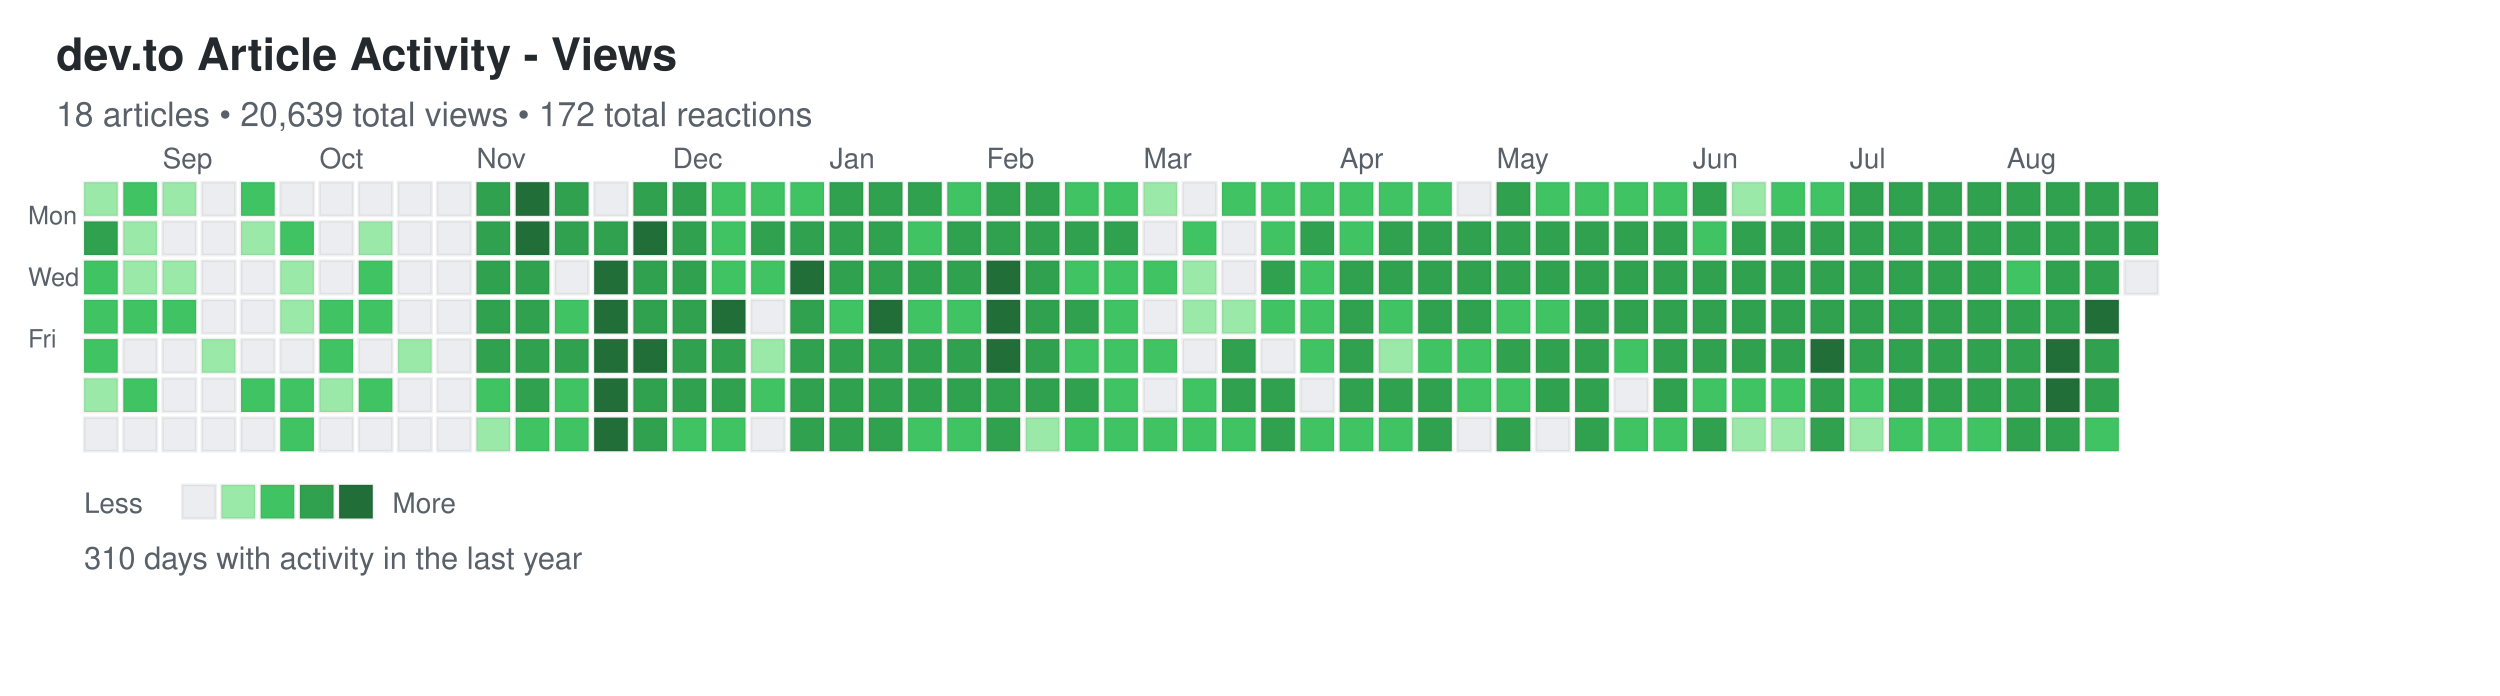
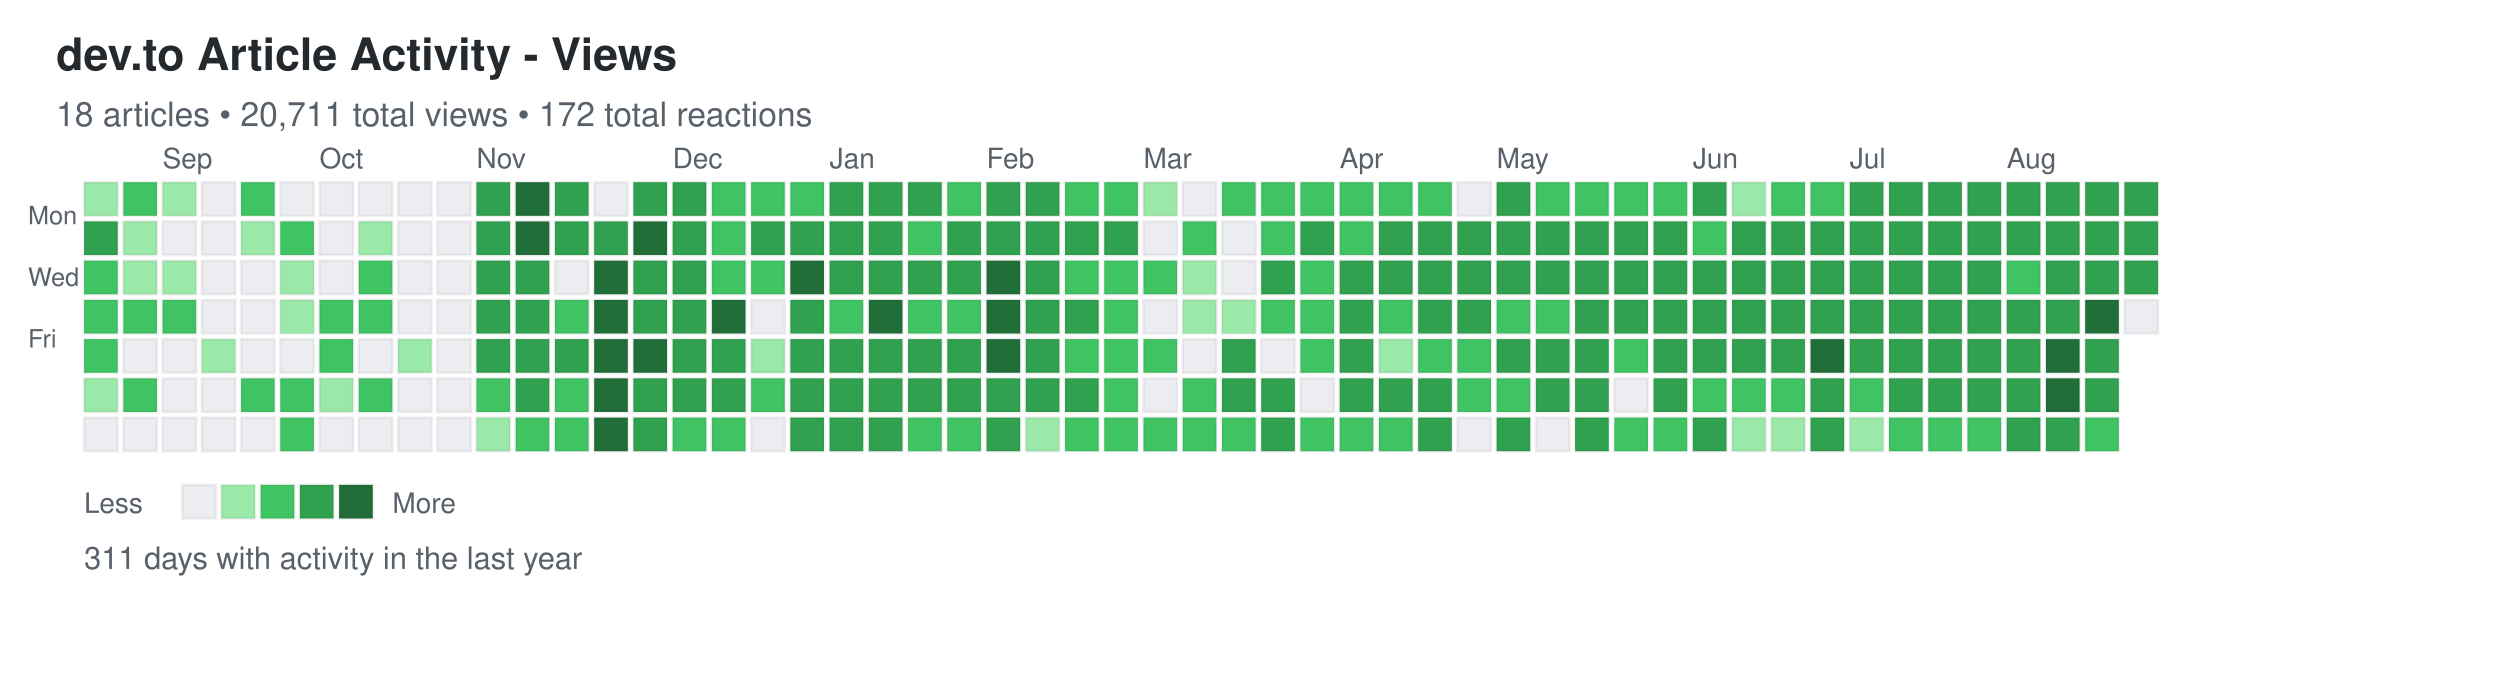
<svg xmlns="http://www.w3.org/2000/svg" width="892" height="248">
  <defs>
    <style>
.day { stroke: rgba(27,31,35,0.06); stroke-width: 1px; cursor: pointer; }
.day:hover { stroke: rgba(27,31,35,0.3); stroke-width: 2px; }
.month-label { font-family: -apple-system, BlinkMacSystemFont, "Segoe UI", Helvetica, Arial, sans-serif; font-size: 10px; fill: #586069; }
.day-label { font-family: -apple-system, BlinkMacSystemFont, "Segoe UI", Helvetica, Arial, sans-serif; font-size: 9px; fill: #586069; }
.title { font-family: -apple-system, BlinkMacSystemFont, "Segoe UI", Helvetica, Arial, sans-serif; font-size: 16px; font-weight: 600; fill: #24292e; }
.subtitle { font-family: -apple-system, BlinkMacSystemFont, "Segoe UI", Helvetica, Arial, sans-serif; font-size: 12px; fill: #586069; }
.stats { font-family: -apple-system, BlinkMacSystemFont, "Segoe UI", Helvetica, Arial, sans-serif; font-size: 11px; fill: #586069; }
.legend-text { font-family: -apple-system, BlinkMacSystemFont, "Segoe UI", Helvetica, Arial, sans-serif; font-size: 10px; fill: #586069; }
</style>
  </defs>
  <text x="20" y="25" class="title">dev.to Article Activity - Views</text>
-   <text x="20" y="45" class="subtitle">18 articles • 20,639 total views • 172 total reactions</text>
+   <text x="20" y="45" class="subtitle">18 articles • 20,711 total views • 172 total reactions</text>
  <text x="10" y="80" class="day-label">Mon</text>
  <text x="10" y="102" class="day-label">Wed</text>
  <text x="10" y="124" class="day-label">Fri</text>
  <rect x="30" y="65" width="12" height="12" fill="#9be9a8" class="day" data-date="2024-08-18" data-level="1" />
  <rect x="30" y="79" width="12" height="12" fill="#30a14e" class="day" data-date="2024-08-19" data-level="3" />
  <rect x="30" y="93" width="12" height="12" fill="#40c463" class="day" data-date="2024-08-20" data-level="2" />
  <rect x="30" y="107" width="12" height="12" fill="#40c463" class="day" data-date="2024-08-21" data-level="2" />
  <rect x="30" y="121" width="12" height="12" fill="#40c463" class="day" data-date="2024-08-22" data-level="2" />
  <rect x="30" y="135" width="12" height="12" fill="#9be9a8" class="day" data-date="2024-08-23" data-level="1" />
  <rect x="30" y="149" width="12" height="12" fill="#ebedf0" class="day" data-date="2024-08-24" data-level="0" />
  <rect x="44" y="65" width="12" height="12" fill="#40c463" class="day" data-date="2024-08-25" data-level="2" />
  <rect x="44" y="79" width="12" height="12" fill="#9be9a8" class="day" data-date="2024-08-26" data-level="1" />
  <rect x="44" y="93" width="12" height="12" fill="#9be9a8" class="day" data-date="2024-08-27" data-level="1" />
  <rect x="44" y="107" width="12" height="12" fill="#40c463" class="day" data-date="2024-08-28" data-level="2" />
  <rect x="44" y="121" width="12" height="12" fill="#ebedf0" class="day" data-date="2024-08-29" data-level="0" />
  <rect x="44" y="135" width="12" height="12" fill="#40c463" class="day" data-date="2024-08-30" data-level="2" />
  <rect x="44" y="149" width="12" height="12" fill="#ebedf0" class="day" data-date="2024-08-31" data-level="0" />
  <rect x="58" y="65" width="12" height="12" fill="#9be9a8" class="day" data-date="2024-09-01" data-level="1" />
  <rect x="58" y="79" width="12" height="12" fill="#ebedf0" class="day" data-date="2024-09-02" data-level="0" />
  <rect x="58" y="93" width="12" height="12" fill="#9be9a8" class="day" data-date="2024-09-03" data-level="1" />
  <rect x="58" y="107" width="12" height="12" fill="#40c463" class="day" data-date="2024-09-04" data-level="2" />
  <rect x="58" y="121" width="12" height="12" fill="#ebedf0" class="day" data-date="2024-09-05" data-level="0" />
  <rect x="58" y="135" width="12" height="12" fill="#ebedf0" class="day" data-date="2024-09-06" data-level="0" />
  <rect x="58" y="149" width="12" height="12" fill="#ebedf0" class="day" data-date="2024-09-07" data-level="0" />
  <rect x="72" y="65" width="12" height="12" fill="#ebedf0" class="day" data-date="2024-09-08" data-level="0" />
  <rect x="72" y="79" width="12" height="12" fill="#ebedf0" class="day" data-date="2024-09-09" data-level="0" />
  <rect x="72" y="93" width="12" height="12" fill="#ebedf0" class="day" data-date="2024-09-10" data-level="0" />
  <rect x="72" y="107" width="12" height="12" fill="#ebedf0" class="day" data-date="2024-09-11" data-level="0" />
  <rect x="72" y="121" width="12" height="12" fill="#9be9a8" class="day" data-date="2024-09-12" data-level="1" />
  <rect x="72" y="135" width="12" height="12" fill="#ebedf0" class="day" data-date="2024-09-13" data-level="0" />
  <rect x="72" y="149" width="12" height="12" fill="#ebedf0" class="day" data-date="2024-09-14" data-level="0" />
  <rect x="86" y="65" width="12" height="12" fill="#40c463" class="day" data-date="2024-09-15" data-level="2" />
  <rect x="86" y="79" width="12" height="12" fill="#9be9a8" class="day" data-date="2024-09-16" data-level="1" />
  <rect x="86" y="93" width="12" height="12" fill="#ebedf0" class="day" data-date="2024-09-17" data-level="0" />
  <rect x="86" y="107" width="12" height="12" fill="#ebedf0" class="day" data-date="2024-09-18" data-level="0" />
  <rect x="86" y="121" width="12" height="12" fill="#ebedf0" class="day" data-date="2024-09-19" data-level="0" />
  <rect x="86" y="135" width="12" height="12" fill="#40c463" class="day" data-date="2024-09-20" data-level="2" />
  <rect x="86" y="149" width="12" height="12" fill="#ebedf0" class="day" data-date="2024-09-21" data-level="0" />
  <rect x="100" y="65" width="12" height="12" fill="#ebedf0" class="day" data-date="2024-09-22" data-level="0" />
  <rect x="100" y="79" width="12" height="12" fill="#40c463" class="day" data-date="2024-09-23" data-level="2" />
  <rect x="100" y="93" width="12" height="12" fill="#9be9a8" class="day" data-date="2024-09-24" data-level="1" />
  <rect x="100" y="107" width="12" height="12" fill="#9be9a8" class="day" data-date="2024-09-25" data-level="1" />
  <rect x="100" y="121" width="12" height="12" fill="#ebedf0" class="day" data-date="2024-09-26" data-level="0" />
  <rect x="100" y="135" width="12" height="12" fill="#40c463" class="day" data-date="2024-09-27" data-level="2" />
  <rect x="100" y="149" width="12" height="12" fill="#40c463" class="day" data-date="2024-09-28" data-level="2" />
  <rect x="114" y="65" width="12" height="12" fill="#ebedf0" class="day" data-date="2024-09-29" data-level="0" />
  <rect x="114" y="79" width="12" height="12" fill="#ebedf0" class="day" data-date="2024-09-30" data-level="0" />
  <rect x="114" y="93" width="12" height="12" fill="#ebedf0" class="day" data-date="2024-10-01" data-level="0" />
  <rect x="114" y="107" width="12" height="12" fill="#40c463" class="day" data-date="2024-10-02" data-level="2" />
  <rect x="114" y="121" width="12" height="12" fill="#40c463" class="day" data-date="2024-10-03" data-level="2" />
  <rect x="114" y="135" width="12" height="12" fill="#9be9a8" class="day" data-date="2024-10-04" data-level="1" />
  <rect x="114" y="149" width="12" height="12" fill="#ebedf0" class="day" data-date="2024-10-05" data-level="0" />
  <rect x="128" y="65" width="12" height="12" fill="#ebedf0" class="day" data-date="2024-10-06" data-level="0" />
  <rect x="128" y="79" width="12" height="12" fill="#9be9a8" class="day" data-date="2024-10-07" data-level="1" />
  <rect x="128" y="93" width="12" height="12" fill="#40c463" class="day" data-date="2024-10-08" data-level="2" />
  <rect x="128" y="107" width="12" height="12" fill="#40c463" class="day" data-date="2024-10-09" data-level="2" />
  <rect x="128" y="121" width="12" height="12" fill="#ebedf0" class="day" data-date="2024-10-10" data-level="0" />
  <rect x="128" y="135" width="12" height="12" fill="#40c463" class="day" data-date="2024-10-11" data-level="2" />
  <rect x="128" y="149" width="12" height="12" fill="#ebedf0" class="day" data-date="2024-10-12" data-level="0" />
  <rect x="142" y="65" width="12" height="12" fill="#ebedf0" class="day" data-date="2024-10-13" data-level="0" />
  <rect x="142" y="79" width="12" height="12" fill="#ebedf0" class="day" data-date="2024-10-14" data-level="0" />
  <rect x="142" y="93" width="12" height="12" fill="#ebedf0" class="day" data-date="2024-10-15" data-level="0" />
  <rect x="142" y="107" width="12" height="12" fill="#ebedf0" class="day" data-date="2024-10-16" data-level="0" />
  <rect x="142" y="121" width="12" height="12" fill="#9be9a8" class="day" data-date="2024-10-17" data-level="1" />
  <rect x="142" y="135" width="12" height="12" fill="#ebedf0" class="day" data-date="2024-10-18" data-level="0" />
  <rect x="142" y="149" width="12" height="12" fill="#ebedf0" class="day" data-date="2024-10-19" data-level="0" />
  <rect x="156" y="65" width="12" height="12" fill="#ebedf0" class="day" data-date="2024-10-20" data-level="0" />
  <rect x="156" y="79" width="12" height="12" fill="#ebedf0" class="day" data-date="2024-10-21" data-level="0" />
  <rect x="156" y="93" width="12" height="12" fill="#ebedf0" class="day" data-date="2024-10-22" data-level="0" />
  <rect x="156" y="107" width="12" height="12" fill="#ebedf0" class="day" data-date="2024-10-23" data-level="0" />
  <rect x="156" y="121" width="12" height="12" fill="#ebedf0" class="day" data-date="2024-10-24" data-level="0" />
  <rect x="156" y="135" width="12" height="12" fill="#ebedf0" class="day" data-date="2024-10-25" data-level="0" />
  <rect x="156" y="149" width="12" height="12" fill="#ebedf0" class="day" data-date="2024-10-26" data-level="0" />
  <rect x="170" y="65" width="12" height="12" fill="#30a14e" class="day" data-date="2024-10-27" data-level="3" />
  <rect x="170" y="79" width="12" height="12" fill="#30a14e" class="day" data-date="2024-10-28" data-level="3" />
  <rect x="170" y="93" width="12" height="12" fill="#30a14e" class="day" data-date="2024-10-29" data-level="3" />
  <rect x="170" y="107" width="12" height="12" fill="#30a14e" class="day" data-date="2024-10-30" data-level="3" />
  <rect x="170" y="121" width="12" height="12" fill="#30a14e" class="day" data-date="2024-10-31" data-level="3" />
  <rect x="170" y="135" width="12" height="12" fill="#40c463" class="day" data-date="2024-11-01" data-level="2" />
  <rect x="170" y="149" width="12" height="12" fill="#9be9a8" class="day" data-date="2024-11-02" data-level="1" />
  <rect x="184" y="65" width="12" height="12" fill="#216e39" class="day" data-date="2024-11-03" data-level="4" />
  <rect x="184" y="79" width="12" height="12" fill="#216e39" class="day" data-date="2024-11-04" data-level="4" />
  <rect x="184" y="93" width="12" height="12" fill="#30a14e" class="day" data-date="2024-11-05" data-level="3" />
  <rect x="184" y="107" width="12" height="12" fill="#30a14e" class="day" data-date="2024-11-06" data-level="3" />
  <rect x="184" y="121" width="12" height="12" fill="#30a14e" class="day" data-date="2024-11-07" data-level="3" />
  <rect x="184" y="135" width="12" height="12" fill="#30a14e" class="day" data-date="2024-11-08" data-level="3" />
  <rect x="184" y="149" width="12" height="12" fill="#40c463" class="day" data-date="2024-11-09" data-level="2" />
  <rect x="198" y="65" width="12" height="12" fill="#30a14e" class="day" data-date="2024-11-10" data-level="3" />
  <rect x="198" y="79" width="12" height="12" fill="#30a14e" class="day" data-date="2024-11-11" data-level="3" />
  <rect x="198" y="93" width="12" height="12" fill="#ebedf0" class="day" data-date="2024-11-12" data-level="0" />
  <rect x="198" y="107" width="12" height="12" fill="#40c463" class="day" data-date="2024-11-13" data-level="2" />
  <rect x="198" y="121" width="12" height="12" fill="#30a14e" class="day" data-date="2024-11-14" data-level="3" />
  <rect x="198" y="135" width="12" height="12" fill="#40c463" class="day" data-date="2024-11-15" data-level="2" />
  <rect x="198" y="149" width="12" height="12" fill="#40c463" class="day" data-date="2024-11-16" data-level="2" />
  <rect x="212" y="65" width="12" height="12" fill="#ebedf0" class="day" data-date="2024-11-17" data-level="0" />
  <rect x="212" y="79" width="12" height="12" fill="#30a14e" class="day" data-date="2024-11-18" data-level="3" />
  <rect x="212" y="93" width="12" height="12" fill="#216e39" class="day" data-date="2024-11-19" data-level="4" />
  <rect x="212" y="107" width="12" height="12" fill="#216e39" class="day" data-date="2024-11-20" data-level="4" />
  <rect x="212" y="121" width="12" height="12" fill="#216e39" class="day" data-date="2024-11-21" data-level="4" />
  <rect x="212" y="135" width="12" height="12" fill="#216e39" class="day" data-date="2024-11-22" data-level="4" />
  <rect x="212" y="149" width="12" height="12" fill="#216e39" class="day" data-date="2024-11-23" data-level="4" />
  <rect x="226" y="65" width="12" height="12" fill="#30a14e" class="day" data-date="2024-11-24" data-level="3" />
  <rect x="226" y="79" width="12" height="12" fill="#216e39" class="day" data-date="2024-11-25" data-level="4" />
  <rect x="226" y="93" width="12" height="12" fill="#30a14e" class="day" data-date="2024-11-26" data-level="3" />
  <rect x="226" y="107" width="12" height="12" fill="#30a14e" class="day" data-date="2024-11-27" data-level="3" />
  <rect x="226" y="121" width="12" height="12" fill="#216e39" class="day" data-date="2024-11-28" data-level="4" />
  <rect x="226" y="135" width="12" height="12" fill="#30a14e" class="day" data-date="2024-11-29" data-level="3" />
  <rect x="226" y="149" width="12" height="12" fill="#30a14e" class="day" data-date="2024-11-30" data-level="3" />
  <rect x="240" y="65" width="12" height="12" fill="#30a14e" class="day" data-date="2024-12-01" data-level="3" />
  <rect x="240" y="79" width="12" height="12" fill="#30a14e" class="day" data-date="2024-12-02" data-level="3" />
  <rect x="240" y="93" width="12" height="12" fill="#30a14e" class="day" data-date="2024-12-03" data-level="3" />
  <rect x="240" y="107" width="12" height="12" fill="#30a14e" class="day" data-date="2024-12-04" data-level="3" />
  <rect x="240" y="121" width="12" height="12" fill="#30a14e" class="day" data-date="2024-12-05" data-level="3" />
  <rect x="240" y="135" width="12" height="12" fill="#30a14e" class="day" data-date="2024-12-06" data-level="3" />
  <rect x="240" y="149" width="12" height="12" fill="#40c463" class="day" data-date="2024-12-07" data-level="2" />
  <rect x="254" y="65" width="12" height="12" fill="#40c463" class="day" data-date="2024-12-08" data-level="2" />
  <rect x="254" y="79" width="12" height="12" fill="#40c463" class="day" data-date="2024-12-09" data-level="2" />
  <rect x="254" y="93" width="12" height="12" fill="#40c463" class="day" data-date="2024-12-10" data-level="2" />
  <rect x="254" y="107" width="12" height="12" fill="#216e39" class="day" data-date="2024-12-11" data-level="4" />
  <rect x="254" y="121" width="12" height="12" fill="#30a14e" class="day" data-date="2024-12-12" data-level="3" />
  <rect x="254" y="135" width="12" height="12" fill="#30a14e" class="day" data-date="2024-12-13" data-level="3" />
  <rect x="254" y="149" width="12" height="12" fill="#40c463" class="day" data-date="2024-12-14" data-level="2" />
  <rect x="268" y="65" width="12" height="12" fill="#40c463" class="day" data-date="2024-12-15" data-level="2" />
  <rect x="268" y="79" width="12" height="12" fill="#30a14e" class="day" data-date="2024-12-16" data-level="3" />
  <rect x="268" y="93" width="12" height="12" fill="#40c463" class="day" data-date="2024-12-17" data-level="2" />
  <rect x="268" y="107" width="12" height="12" fill="#ebedf0" class="day" data-date="2024-12-18" data-level="0" />
  <rect x="268" y="121" width="12" height="12" fill="#9be9a8" class="day" data-date="2024-12-19" data-level="1" />
  <rect x="268" y="135" width="12" height="12" fill="#40c463" class="day" data-date="2024-12-20" data-level="2" />
  <rect x="268" y="149" width="12" height="12" fill="#ebedf0" class="day" data-date="2024-12-21" data-level="0" />
  <rect x="282" y="65" width="12" height="12" fill="#40c463" class="day" data-date="2024-12-22" data-level="2" />
  <rect x="282" y="79" width="12" height="12" fill="#30a14e" class="day" data-date="2024-12-23" data-level="3" />
  <rect x="282" y="93" width="12" height="12" fill="#216e39" class="day" data-date="2024-12-24" data-level="4" />
  <rect x="282" y="107" width="12" height="12" fill="#30a14e" class="day" data-date="2024-12-25" data-level="3" />
  <rect x="282" y="121" width="12" height="12" fill="#30a14e" class="day" data-date="2024-12-26" data-level="3" />
  <rect x="282" y="135" width="12" height="12" fill="#30a14e" class="day" data-date="2024-12-27" data-level="3" />
  <rect x="282" y="149" width="12" height="12" fill="#30a14e" class="day" data-date="2024-12-28" data-level="3" />
  <rect x="296" y="65" width="12" height="12" fill="#30a14e" class="day" data-date="2024-12-29" data-level="3" />
  <rect x="296" y="79" width="12" height="12" fill="#30a14e" class="day" data-date="2024-12-30" data-level="3" />
  <rect x="296" y="93" width="12" height="12" fill="#30a14e" class="day" data-date="2024-12-31" data-level="3" />
  <rect x="296" y="107" width="12" height="12" fill="#40c463" class="day" data-date="2025-01-01" data-level="2" />
  <rect x="296" y="121" width="12" height="12" fill="#30a14e" class="day" data-date="2025-01-02" data-level="3" />
  <rect x="296" y="135" width="12" height="12" fill="#30a14e" class="day" data-date="2025-01-03" data-level="3" />
  <rect x="296" y="149" width="12" height="12" fill="#30a14e" class="day" data-date="2025-01-04" data-level="3" />
  <rect x="310" y="65" width="12" height="12" fill="#30a14e" class="day" data-date="2025-01-05" data-level="3" />
  <rect x="310" y="79" width="12" height="12" fill="#30a14e" class="day" data-date="2025-01-06" data-level="3" />
  <rect x="310" y="93" width="12" height="12" fill="#30a14e" class="day" data-date="2025-01-07" data-level="3" />
  <rect x="310" y="107" width="12" height="12" fill="#216e39" class="day" data-date="2025-01-08" data-level="4" />
  <rect x="310" y="121" width="12" height="12" fill="#30a14e" class="day" data-date="2025-01-09" data-level="3" />
  <rect x="310" y="135" width="12" height="12" fill="#30a14e" class="day" data-date="2025-01-10" data-level="3" />
  <rect x="310" y="149" width="12" height="12" fill="#30a14e" class="day" data-date="2025-01-11" data-level="3" />
  <rect x="324" y="65" width="12" height="12" fill="#30a14e" class="day" data-date="2025-01-12" data-level="3" />
  <rect x="324" y="79" width="12" height="12" fill="#40c463" class="day" data-date="2025-01-13" data-level="2" />
  <rect x="324" y="93" width="12" height="12" fill="#30a14e" class="day" data-date="2025-01-14" data-level="3" />
  <rect x="324" y="107" width="12" height="12" fill="#40c463" class="day" data-date="2025-01-15" data-level="2" />
  <rect x="324" y="121" width="12" height="12" fill="#30a14e" class="day" data-date="2025-01-16" data-level="3" />
  <rect x="324" y="135" width="12" height="12" fill="#30a14e" class="day" data-date="2025-01-17" data-level="3" />
  <rect x="324" y="149" width="12" height="12" fill="#40c463" class="day" data-date="2025-01-18" data-level="2" />
  <rect x="338" y="65" width="12" height="12" fill="#40c463" class="day" data-date="2025-01-19" data-level="2" />
  <rect x="338" y="79" width="12" height="12" fill="#30a14e" class="day" data-date="2025-01-20" data-level="3" />
  <rect x="338" y="93" width="12" height="12" fill="#30a14e" class="day" data-date="2025-01-21" data-level="3" />
  <rect x="338" y="107" width="12" height="12" fill="#40c463" class="day" data-date="2025-01-22" data-level="2" />
  <rect x="338" y="121" width="12" height="12" fill="#30a14e" class="day" data-date="2025-01-23" data-level="3" />
  <rect x="338" y="135" width="12" height="12" fill="#30a14e" class="day" data-date="2025-01-24" data-level="3" />
  <rect x="338" y="149" width="12" height="12" fill="#40c463" class="day" data-date="2025-01-25" data-level="2" />
  <rect x="352" y="65" width="12" height="12" fill="#30a14e" class="day" data-date="2025-01-26" data-level="3" />
  <rect x="352" y="79" width="12" height="12" fill="#30a14e" class="day" data-date="2025-01-27" data-level="3" />
  <rect x="352" y="93" width="12" height="12" fill="#216e39" class="day" data-date="2025-01-28" data-level="4" />
  <rect x="352" y="107" width="12" height="12" fill="#216e39" class="day" data-date="2025-01-29" data-level="4" />
  <rect x="352" y="121" width="12" height="12" fill="#216e39" class="day" data-date="2025-01-30" data-level="4" />
  <rect x="352" y="135" width="12" height="12" fill="#30a14e" class="day" data-date="2025-01-31" data-level="3" />
  <rect x="352" y="149" width="12" height="12" fill="#30a14e" class="day" data-date="2025-02-01" data-level="3" />
  <rect x="366" y="65" width="12" height="12" fill="#30a14e" class="day" data-date="2025-02-02" data-level="3" />
  <rect x="366" y="79" width="12" height="12" fill="#30a14e" class="day" data-date="2025-02-03" data-level="3" />
  <rect x="366" y="93" width="12" height="12" fill="#30a14e" class="day" data-date="2025-02-04" data-level="3" />
  <rect x="366" y="107" width="12" height="12" fill="#30a14e" class="day" data-date="2025-02-05" data-level="3" />
  <rect x="366" y="121" width="12" height="12" fill="#30a14e" class="day" data-date="2025-02-06" data-level="3" />
  <rect x="366" y="135" width="12" height="12" fill="#30a14e" class="day" data-date="2025-02-07" data-level="3" />
  <rect x="366" y="149" width="12" height="12" fill="#9be9a8" class="day" data-date="2025-02-08" data-level="1" />
  <rect x="380" y="65" width="12" height="12" fill="#40c463" class="day" data-date="2025-02-09" data-level="2" />
  <rect x="380" y="79" width="12" height="12" fill="#30a14e" class="day" data-date="2025-02-10" data-level="3" />
  <rect x="380" y="93" width="12" height="12" fill="#40c463" class="day" data-date="2025-02-11" data-level="2" />
  <rect x="380" y="107" width="12" height="12" fill="#30a14e" class="day" data-date="2025-02-12" data-level="3" />
  <rect x="380" y="121" width="12" height="12" fill="#40c463" class="day" data-date="2025-02-13" data-level="2" />
  <rect x="380" y="135" width="12" height="12" fill="#30a14e" class="day" data-date="2025-02-14" data-level="3" />
  <rect x="380" y="149" width="12" height="12" fill="#40c463" class="day" data-date="2025-02-15" data-level="2" />
  <rect x="394" y="65" width="12" height="12" fill="#40c463" class="day" data-date="2025-02-16" data-level="2" />
  <rect x="394" y="79" width="12" height="12" fill="#30a14e" class="day" data-date="2025-02-17" data-level="3" />
  <rect x="394" y="93" width="12" height="12" fill="#40c463" class="day" data-date="2025-02-18" data-level="2" />
  <rect x="394" y="107" width="12" height="12" fill="#40c463" class="day" data-date="2025-02-19" data-level="2" />
  <rect x="394" y="121" width="12" height="12" fill="#40c463" class="day" data-date="2025-02-20" data-level="2" />
  <rect x="394" y="135" width="12" height="12" fill="#40c463" class="day" data-date="2025-02-21" data-level="2" />
  <rect x="394" y="149" width="12" height="12" fill="#40c463" class="day" data-date="2025-02-22" data-level="2" />
  <rect x="408" y="65" width="12" height="12" fill="#9be9a8" class="day" data-date="2025-02-23" data-level="1" />
  <rect x="408" y="79" width="12" height="12" fill="#ebedf0" class="day" data-date="2025-02-24" data-level="0" />
  <rect x="408" y="93" width="12" height="12" fill="#40c463" class="day" data-date="2025-02-25" data-level="2" />
  <rect x="408" y="107" width="12" height="12" fill="#ebedf0" class="day" data-date="2025-02-26" data-level="0" />
  <rect x="408" y="121" width="12" height="12" fill="#40c463" class="day" data-date="2025-02-27" data-level="2" />
  <rect x="408" y="135" width="12" height="12" fill="#ebedf0" class="day" data-date="2025-02-28" data-level="0" />
  <rect x="408" y="149" width="12" height="12" fill="#40c463" class="day" data-date="2025-03-01" data-level="2" />
  <rect x="422" y="65" width="12" height="12" fill="#ebedf0" class="day" data-date="2025-03-02" data-level="0" />
  <rect x="422" y="79" width="12" height="12" fill="#40c463" class="day" data-date="2025-03-03" data-level="2" />
  <rect x="422" y="93" width="12" height="12" fill="#9be9a8" class="day" data-date="2025-03-04" data-level="1" />
  <rect x="422" y="107" width="12" height="12" fill="#9be9a8" class="day" data-date="2025-03-05" data-level="1" />
  <rect x="422" y="121" width="12" height="12" fill="#ebedf0" class="day" data-date="2025-03-06" data-level="0" />
  <rect x="422" y="135" width="12" height="12" fill="#40c463" class="day" data-date="2025-03-07" data-level="2" />
  <rect x="422" y="149" width="12" height="12" fill="#40c463" class="day" data-date="2025-03-08" data-level="2" />
  <rect x="436" y="65" width="12" height="12" fill="#40c463" class="day" data-date="2025-03-09" data-level="2" />
  <rect x="436" y="79" width="12" height="12" fill="#ebedf0" class="day" data-date="2025-03-10" data-level="0" />
  <rect x="436" y="93" width="12" height="12" fill="#ebedf0" class="day" data-date="2025-03-11" data-level="0" />
  <rect x="436" y="107" width="12" height="12" fill="#9be9a8" class="day" data-date="2025-03-12" data-level="1" />
  <rect x="436" y="121" width="12" height="12" fill="#30a14e" class="day" data-date="2025-03-13" data-level="3" />
  <rect x="436" y="135" width="12" height="12" fill="#30a14e" class="day" data-date="2025-03-14" data-level="3" />
  <rect x="436" y="149" width="12" height="12" fill="#40c463" class="day" data-date="2025-03-15" data-level="2" />
  <rect x="450" y="65" width="12" height="12" fill="#40c463" class="day" data-date="2025-03-16" data-level="2" />
  <rect x="450" y="79" width="12" height="12" fill="#40c463" class="day" data-date="2025-03-17" data-level="2" />
  <rect x="450" y="93" width="12" height="12" fill="#30a14e" class="day" data-date="2025-03-18" data-level="3" />
  <rect x="450" y="107" width="12" height="12" fill="#40c463" class="day" data-date="2025-03-19" data-level="2" />
  <rect x="450" y="121" width="12" height="12" fill="#ebedf0" class="day" data-date="2025-03-20" data-level="0" />
  <rect x="450" y="135" width="12" height="12" fill="#30a14e" class="day" data-date="2025-03-21" data-level="3" />
  <rect x="450" y="149" width="12" height="12" fill="#30a14e" class="day" data-date="2025-03-22" data-level="3" />
  <rect x="464" y="65" width="12" height="12" fill="#40c463" class="day" data-date="2025-03-23" data-level="2" />
  <rect x="464" y="79" width="12" height="12" fill="#30a14e" class="day" data-date="2025-03-24" data-level="3" />
  <rect x="464" y="93" width="12" height="12" fill="#40c463" class="day" data-date="2025-03-25" data-level="2" />
  <rect x="464" y="107" width="12" height="12" fill="#40c463" class="day" data-date="2025-03-26" data-level="2" />
  <rect x="464" y="121" width="12" height="12" fill="#40c463" class="day" data-date="2025-03-27" data-level="2" />
  <rect x="464" y="135" width="12" height="12" fill="#ebedf0" class="day" data-date="2025-03-28" data-level="0" />
  <rect x="464" y="149" width="12" height="12" fill="#40c463" class="day" data-date="2025-03-29" data-level="2" />
  <rect x="478" y="65" width="12" height="12" fill="#40c463" class="day" data-date="2025-03-30" data-level="2" />
  <rect x="478" y="79" width="12" height="12" fill="#40c463" class="day" data-date="2025-03-31" data-level="2" />
  <rect x="478" y="93" width="12" height="12" fill="#30a14e" class="day" data-date="2025-04-01" data-level="3" />
  <rect x="478" y="107" width="12" height="12" fill="#30a14e" class="day" data-date="2025-04-02" data-level="3" />
  <rect x="478" y="121" width="12" height="12" fill="#30a14e" class="day" data-date="2025-04-03" data-level="3" />
  <rect x="478" y="135" width="12" height="12" fill="#30a14e" class="day" data-date="2025-04-04" data-level="3" />
  <rect x="478" y="149" width="12" height="12" fill="#40c463" class="day" data-date="2025-04-05" data-level="2" />
  <rect x="492" y="65" width="12" height="12" fill="#40c463" class="day" data-date="2025-04-06" data-level="2" />
  <rect x="492" y="79" width="12" height="12" fill="#30a14e" class="day" data-date="2025-04-07" data-level="3" />
  <rect x="492" y="93" width="12" height="12" fill="#30a14e" class="day" data-date="2025-04-08" data-level="3" />
  <rect x="492" y="107" width="12" height="12" fill="#40c463" class="day" data-date="2025-04-09" data-level="2" />
  <rect x="492" y="121" width="12" height="12" fill="#9be9a8" class="day" data-date="2025-04-10" data-level="1" />
  <rect x="492" y="135" width="12" height="12" fill="#30a14e" class="day" data-date="2025-04-11" data-level="3" />
  <rect x="492" y="149" width="12" height="12" fill="#40c463" class="day" data-date="2025-04-12" data-level="2" />
  <rect x="506" y="65" width="12" height="12" fill="#40c463" class="day" data-date="2025-04-13" data-level="2" />
  <rect x="506" y="79" width="12" height="12" fill="#30a14e" class="day" data-date="2025-04-14" data-level="3" />
  <rect x="506" y="93" width="12" height="12" fill="#30a14e" class="day" data-date="2025-04-15" data-level="3" />
  <rect x="506" y="107" width="12" height="12" fill="#30a14e" class="day" data-date="2025-04-16" data-level="3" />
  <rect x="506" y="121" width="12" height="12" fill="#40c463" class="day" data-date="2025-04-17" data-level="2" />
  <rect x="506" y="135" width="12" height="12" fill="#30a14e" class="day" data-date="2025-04-18" data-level="3" />
  <rect x="506" y="149" width="12" height="12" fill="#30a14e" class="day" data-date="2025-04-19" data-level="3" />
  <rect x="520" y="65" width="12" height="12" fill="#ebedf0" class="day" data-date="2025-04-20" data-level="0" />
  <rect x="520" y="79" width="12" height="12" fill="#30a14e" class="day" data-date="2025-04-21" data-level="3" />
  <rect x="520" y="93" width="12" height="12" fill="#30a14e" class="day" data-date="2025-04-22" data-level="3" />
  <rect x="520" y="107" width="12" height="12" fill="#30a14e" class="day" data-date="2025-04-23" data-level="3" />
  <rect x="520" y="121" width="12" height="12" fill="#40c463" class="day" data-date="2025-04-24" data-level="2" />
  <rect x="520" y="135" width="12" height="12" fill="#40c463" class="day" data-date="2025-04-25" data-level="2" />
  <rect x="520" y="149" width="12" height="12" fill="#ebedf0" class="day" data-date="2025-04-26" data-level="0" />
  <rect x="534" y="65" width="12" height="12" fill="#30a14e" class="day" data-date="2025-04-27" data-level="3" />
  <rect x="534" y="79" width="12" height="12" fill="#30a14e" class="day" data-date="2025-04-28" data-level="3" />
  <rect x="534" y="93" width="12" height="12" fill="#30a14e" class="day" data-date="2025-04-29" data-level="3" />
  <rect x="534" y="107" width="12" height="12" fill="#40c463" class="day" data-date="2025-04-30" data-level="2" />
  <rect x="534" y="121" width="12" height="12" fill="#30a14e" class="day" data-date="2025-05-01" data-level="3" />
  <rect x="534" y="135" width="12" height="12" fill="#40c463" class="day" data-date="2025-05-02" data-level="2" />
  <rect x="534" y="149" width="12" height="12" fill="#30a14e" class="day" data-date="2025-05-03" data-level="3" />
  <rect x="548" y="65" width="12" height="12" fill="#40c463" class="day" data-date="2025-05-04" data-level="2" />
  <rect x="548" y="79" width="12" height="12" fill="#30a14e" class="day" data-date="2025-05-05" data-level="3" />
  <rect x="548" y="93" width="12" height="12" fill="#30a14e" class="day" data-date="2025-05-06" data-level="3" />
  <rect x="548" y="107" width="12" height="12" fill="#40c463" class="day" data-date="2025-05-07" data-level="2" />
  <rect x="548" y="121" width="12" height="12" fill="#30a14e" class="day" data-date="2025-05-08" data-level="3" />
  <rect x="548" y="135" width="12" height="12" fill="#30a14e" class="day" data-date="2025-05-09" data-level="3" />
  <rect x="548" y="149" width="12" height="12" fill="#ebedf0" class="day" data-date="2025-05-10" data-level="0" />
  <rect x="562" y="65" width="12" height="12" fill="#40c463" class="day" data-date="2025-05-11" data-level="2" />
  <rect x="562" y="79" width="12" height="12" fill="#30a14e" class="day" data-date="2025-05-12" data-level="3" />
  <rect x="562" y="93" width="12" height="12" fill="#30a14e" class="day" data-date="2025-05-13" data-level="3" />
  <rect x="562" y="107" width="12" height="12" fill="#30a14e" class="day" data-date="2025-05-14" data-level="3" />
  <rect x="562" y="121" width="12" height="12" fill="#30a14e" class="day" data-date="2025-05-15" data-level="3" />
  <rect x="562" y="135" width="12" height="12" fill="#30a14e" class="day" data-date="2025-05-16" data-level="3" />
  <rect x="562" y="149" width="12" height="12" fill="#30a14e" class="day" data-date="2025-05-17" data-level="3" />
  <rect x="576" y="65" width="12" height="12" fill="#40c463" class="day" data-date="2025-05-18" data-level="2" />
  <rect x="576" y="79" width="12" height="12" fill="#30a14e" class="day" data-date="2025-05-19" data-level="3" />
  <rect x="576" y="93" width="12" height="12" fill="#30a14e" class="day" data-date="2025-05-20" data-level="3" />
  <rect x="576" y="107" width="12" height="12" fill="#30a14e" class="day" data-date="2025-05-21" data-level="3" />
  <rect x="576" y="121" width="12" height="12" fill="#40c463" class="day" data-date="2025-05-22" data-level="2" />
  <rect x="576" y="135" width="12" height="12" fill="#ebedf0" class="day" data-date="2025-05-23" data-level="0" />
  <rect x="576" y="149" width="12" height="12" fill="#40c463" class="day" data-date="2025-05-24" data-level="2" />
  <rect x="590" y="65" width="12" height="12" fill="#40c463" class="day" data-date="2025-05-25" data-level="2" />
  <rect x="590" y="79" width="12" height="12" fill="#30a14e" class="day" data-date="2025-05-26" data-level="3" />
  <rect x="590" y="93" width="12" height="12" fill="#30a14e" class="day" data-date="2025-05-27" data-level="3" />
  <rect x="590" y="107" width="12" height="12" fill="#30a14e" class="day" data-date="2025-05-28" data-level="3" />
  <rect x="590" y="121" width="12" height="12" fill="#30a14e" class="day" data-date="2025-05-29" data-level="3" />
  <rect x="590" y="135" width="12" height="12" fill="#30a14e" class="day" data-date="2025-05-30" data-level="3" />
  <rect x="590" y="149" width="12" height="12" fill="#40c463" class="day" data-date="2025-05-31" data-level="2" />
  <rect x="604" y="65" width="12" height="12" fill="#30a14e" class="day" data-date="2025-06-01" data-level="3" />
  <rect x="604" y="79" width="12" height="12" fill="#40c463" class="day" data-date="2025-06-02" data-level="2" />
  <rect x="604" y="93" width="12" height="12" fill="#30a14e" class="day" data-date="2025-06-03" data-level="3" />
  <rect x="604" y="107" width="12" height="12" fill="#30a14e" class="day" data-date="2025-06-04" data-level="3" />
  <rect x="604" y="121" width="12" height="12" fill="#30a14e" class="day" data-date="2025-06-05" data-level="3" />
  <rect x="604" y="135" width="12" height="12" fill="#40c463" class="day" data-date="2025-06-06" data-level="2" />
  <rect x="604" y="149" width="12" height="12" fill="#30a14e" class="day" data-date="2025-06-07" data-level="3" />
  <rect x="618" y="65" width="12" height="12" fill="#9be9a8" class="day" data-date="2025-06-08" data-level="1" />
  <rect x="618" y="79" width="12" height="12" fill="#30a14e" class="day" data-date="2025-06-09" data-level="3" />
  <rect x="618" y="93" width="12" height="12" fill="#30a14e" class="day" data-date="2025-06-10" data-level="3" />
  <rect x="618" y="107" width="12" height="12" fill="#30a14e" class="day" data-date="2025-06-11" data-level="3" />
  <rect x="618" y="121" width="12" height="12" fill="#30a14e" class="day" data-date="2025-06-12" data-level="3" />
  <rect x="618" y="135" width="12" height="12" fill="#40c463" class="day" data-date="2025-06-13" data-level="2" />
  <rect x="618" y="149" width="12" height="12" fill="#9be9a8" class="day" data-date="2025-06-14" data-level="1" />
  <rect x="632" y="65" width="12" height="12" fill="#40c463" class="day" data-date="2025-06-15" data-level="2" />
  <rect x="632" y="79" width="12" height="12" fill="#30a14e" class="day" data-date="2025-06-16" data-level="3" />
  <rect x="632" y="93" width="12" height="12" fill="#30a14e" class="day" data-date="2025-06-17" data-level="3" />
  <rect x="632" y="107" width="12" height="12" fill="#30a14e" class="day" data-date="2025-06-18" data-level="3" />
  <rect x="632" y="121" width="12" height="12" fill="#30a14e" class="day" data-date="2025-06-19" data-level="3" />
  <rect x="632" y="135" width="12" height="12" fill="#40c463" class="day" data-date="2025-06-20" data-level="2" />
  <rect x="632" y="149" width="12" height="12" fill="#9be9a8" class="day" data-date="2025-06-21" data-level="1" />
  <rect x="646" y="65" width="12" height="12" fill="#40c463" class="day" data-date="2025-06-22" data-level="2" />
  <rect x="646" y="79" width="12" height="12" fill="#30a14e" class="day" data-date="2025-06-23" data-level="3" />
  <rect x="646" y="93" width="12" height="12" fill="#30a14e" class="day" data-date="2025-06-24" data-level="3" />
  <rect x="646" y="107" width="12" height="12" fill="#30a14e" class="day" data-date="2025-06-25" data-level="3" />
  <rect x="646" y="121" width="12" height="12" fill="#216e39" class="day" data-date="2025-06-26" data-level="4" />
  <rect x="646" y="135" width="12" height="12" fill="#30a14e" class="day" data-date="2025-06-27" data-level="3" />
  <rect x="646" y="149" width="12" height="12" fill="#30a14e" class="day" data-date="2025-06-28" data-level="3" />
  <rect x="660" y="65" width="12" height="12" fill="#30a14e" class="day" data-date="2025-06-29" data-level="3" />
  <rect x="660" y="79" width="12" height="12" fill="#30a14e" class="day" data-date="2025-06-30" data-level="3" />
  <rect x="660" y="93" width="12" height="12" fill="#30a14e" class="day" data-date="2025-07-01" data-level="3" />
  <rect x="660" y="107" width="12" height="12" fill="#30a14e" class="day" data-date="2025-07-02" data-level="3" />
  <rect x="660" y="121" width="12" height="12" fill="#30a14e" class="day" data-date="2025-07-03" data-level="3" />
  <rect x="660" y="135" width="12" height="12" fill="#40c463" class="day" data-date="2025-07-04" data-level="2" />
  <rect x="660" y="149" width="12" height="12" fill="#9be9a8" class="day" data-date="2025-07-05" data-level="1" />
  <rect x="674" y="65" width="12" height="12" fill="#30a14e" class="day" data-date="2025-07-06" data-level="3" />
  <rect x="674" y="79" width="12" height="12" fill="#30a14e" class="day" data-date="2025-07-07" data-level="3" />
  <rect x="674" y="93" width="12" height="12" fill="#30a14e" class="day" data-date="2025-07-08" data-level="3" />
  <rect x="674" y="107" width="12" height="12" fill="#30a14e" class="day" data-date="2025-07-09" data-level="3" />
  <rect x="674" y="121" width="12" height="12" fill="#30a14e" class="day" data-date="2025-07-10" data-level="3" />
  <rect x="674" y="135" width="12" height="12" fill="#30a14e" class="day" data-date="2025-07-11" data-level="3" />
  <rect x="674" y="149" width="12" height="12" fill="#40c463" class="day" data-date="2025-07-12" data-level="2" />
  <rect x="688" y="65" width="12" height="12" fill="#30a14e" class="day" data-date="2025-07-13" data-level="3" />
  <rect x="688" y="79" width="12" height="12" fill="#30a14e" class="day" data-date="2025-07-14" data-level="3" />
  <rect x="688" y="93" width="12" height="12" fill="#30a14e" class="day" data-date="2025-07-15" data-level="3" />
  <rect x="688" y="107" width="12" height="12" fill="#30a14e" class="day" data-date="2025-07-16" data-level="3" />
  <rect x="688" y="121" width="12" height="12" fill="#30a14e" class="day" data-date="2025-07-17" data-level="3" />
  <rect x="688" y="135" width="12" height="12" fill="#30a14e" class="day" data-date="2025-07-18" data-level="3" />
  <rect x="688" y="149" width="12" height="12" fill="#40c463" class="day" data-date="2025-07-19" data-level="2" />
  <rect x="702" y="65" width="12" height="12" fill="#30a14e" class="day" data-date="2025-07-20" data-level="3" />
  <rect x="702" y="79" width="12" height="12" fill="#30a14e" class="day" data-date="2025-07-21" data-level="3" />
  <rect x="702" y="93" width="12" height="12" fill="#30a14e" class="day" data-date="2025-07-22" data-level="3" />
  <rect x="702" y="107" width="12" height="12" fill="#30a14e" class="day" data-date="2025-07-23" data-level="3" />
  <rect x="702" y="121" width="12" height="12" fill="#30a14e" class="day" data-date="2025-07-24" data-level="3" />
  <rect x="702" y="135" width="12" height="12" fill="#30a14e" class="day" data-date="2025-07-25" data-level="3" />
  <rect x="702" y="149" width="12" height="12" fill="#40c463" class="day" data-date="2025-07-26" data-level="2" />
  <rect x="716" y="65" width="12" height="12" fill="#30a14e" class="day" data-date="2025-07-27" data-level="3" />
  <rect x="716" y="79" width="12" height="12" fill="#30a14e" class="day" data-date="2025-07-28" data-level="3" />
  <rect x="716" y="93" width="12" height="12" fill="#40c463" class="day" data-date="2025-07-29" data-level="2" />
  <rect x="716" y="107" width="12" height="12" fill="#30a14e" class="day" data-date="2025-07-30" data-level="3" />
  <rect x="716" y="121" width="12" height="12" fill="#30a14e" class="day" data-date="2025-07-31" data-level="3" />
  <rect x="716" y="135" width="12" height="12" fill="#30a14e" class="day" data-date="2025-08-01" data-level="3" />
  <rect x="716" y="149" width="12" height="12" fill="#30a14e" class="day" data-date="2025-08-02" data-level="3" />
  <rect x="730" y="65" width="12" height="12" fill="#30a14e" class="day" data-date="2025-08-03" data-level="3" />
  <rect x="730" y="79" width="12" height="12" fill="#30a14e" class="day" data-date="2025-08-04" data-level="3" />
  <rect x="730" y="93" width="12" height="12" fill="#30a14e" class="day" data-date="2025-08-05" data-level="3" />
  <rect x="730" y="107" width="12" height="12" fill="#30a14e" class="day" data-date="2025-08-06" data-level="3" />
  <rect x="730" y="121" width="12" height="12" fill="#216e39" class="day" data-date="2025-08-07" data-level="4" />
  <rect x="730" y="135" width="12" height="12" fill="#216e39" class="day" data-date="2025-08-08" data-level="4" />
  <rect x="730" y="149" width="12" height="12" fill="#30a14e" class="day" data-date="2025-08-09" data-level="3" />
  <rect x="744" y="65" width="12" height="12" fill="#30a14e" class="day" data-date="2025-08-10" data-level="3" />
  <rect x="744" y="79" width="12" height="12" fill="#30a14e" class="day" data-date="2025-08-11" data-level="3" />
  <rect x="744" y="93" width="12" height="12" fill="#30a14e" class="day" data-date="2025-08-12" data-level="3" />
  <rect x="744" y="107" width="12" height="12" fill="#216e39" class="day" data-date="2025-08-13" data-level="4" />
  <rect x="744" y="121" width="12" height="12" fill="#30a14e" class="day" data-date="2025-08-14" data-level="3" />
  <rect x="744" y="135" width="12" height="12" fill="#30a14e" class="day" data-date="2025-08-15" data-level="3" />
  <rect x="744" y="149" width="12" height="12" fill="#40c463" class="day" data-date="2025-08-16" data-level="2" />
  <rect x="758" y="65" width="12" height="12" fill="#30a14e" class="day" data-date="2025-08-17" data-level="3" />
  <rect x="758" y="79" width="12" height="12" fill="#30a14e" class="day" data-date="2025-08-18" data-level="3" />
-   <rect x="758" y="93" width="12" height="12" fill="#ebedf0" class="day" data-date="2025-08-19" data-level="0" />
+   <rect x="758" y="93" width="12" height="12" fill="#30a14e" class="day" data-date="2025-08-19" data-level="3" />
+   <rect x="758" y="107" width="12" height="12" fill="#ebedf0" class="day" data-date="2025-08-20" data-level="0" />
  <text x="58" y="60" class="month-label">Sep</text>
  <text x="114" y="60" class="month-label">Oct</text>
  <text x="170" y="60" class="month-label">Nov</text>
  <text x="240" y="60" class="month-label">Dec</text>
  <text x="296" y="60" class="month-label">Jan</text>
  <text x="352" y="60" class="month-label">Feb</text>
  <text x="408" y="60" class="month-label">Mar</text>
  <text x="478" y="60" class="month-label">Apr</text>
  <text x="534" y="60" class="month-label">May</text>
  <text x="604" y="60" class="month-label">Jun</text>
  <text x="660" y="60" class="month-label">Jul</text>
  <text x="716" y="60" class="month-label">Aug</text>
  <text x="30" y="183" class="legend-text">Less</text>
  <rect x="65" y="173" width="12" height="12" fill="#ebedf0" class="day" />
  <rect x="79" y="173" width="12" height="12" fill="#9be9a8" class="day" />
  <rect x="93" y="173" width="12" height="12" fill="#40c463" class="day" />
  <rect x="107" y="173" width="12" height="12" fill="#30a14e" class="day" />
  <rect x="121" y="173" width="12" height="12" fill="#216e39" class="day" />
  <text x="140" y="183" class="legend-text">More</text>
-   <text x="30" y="203" class="stats">310 days with activity in the last year</text>
+   <text x="30" y="203" class="stats">311 days with activity in the last year</text>
</svg>
